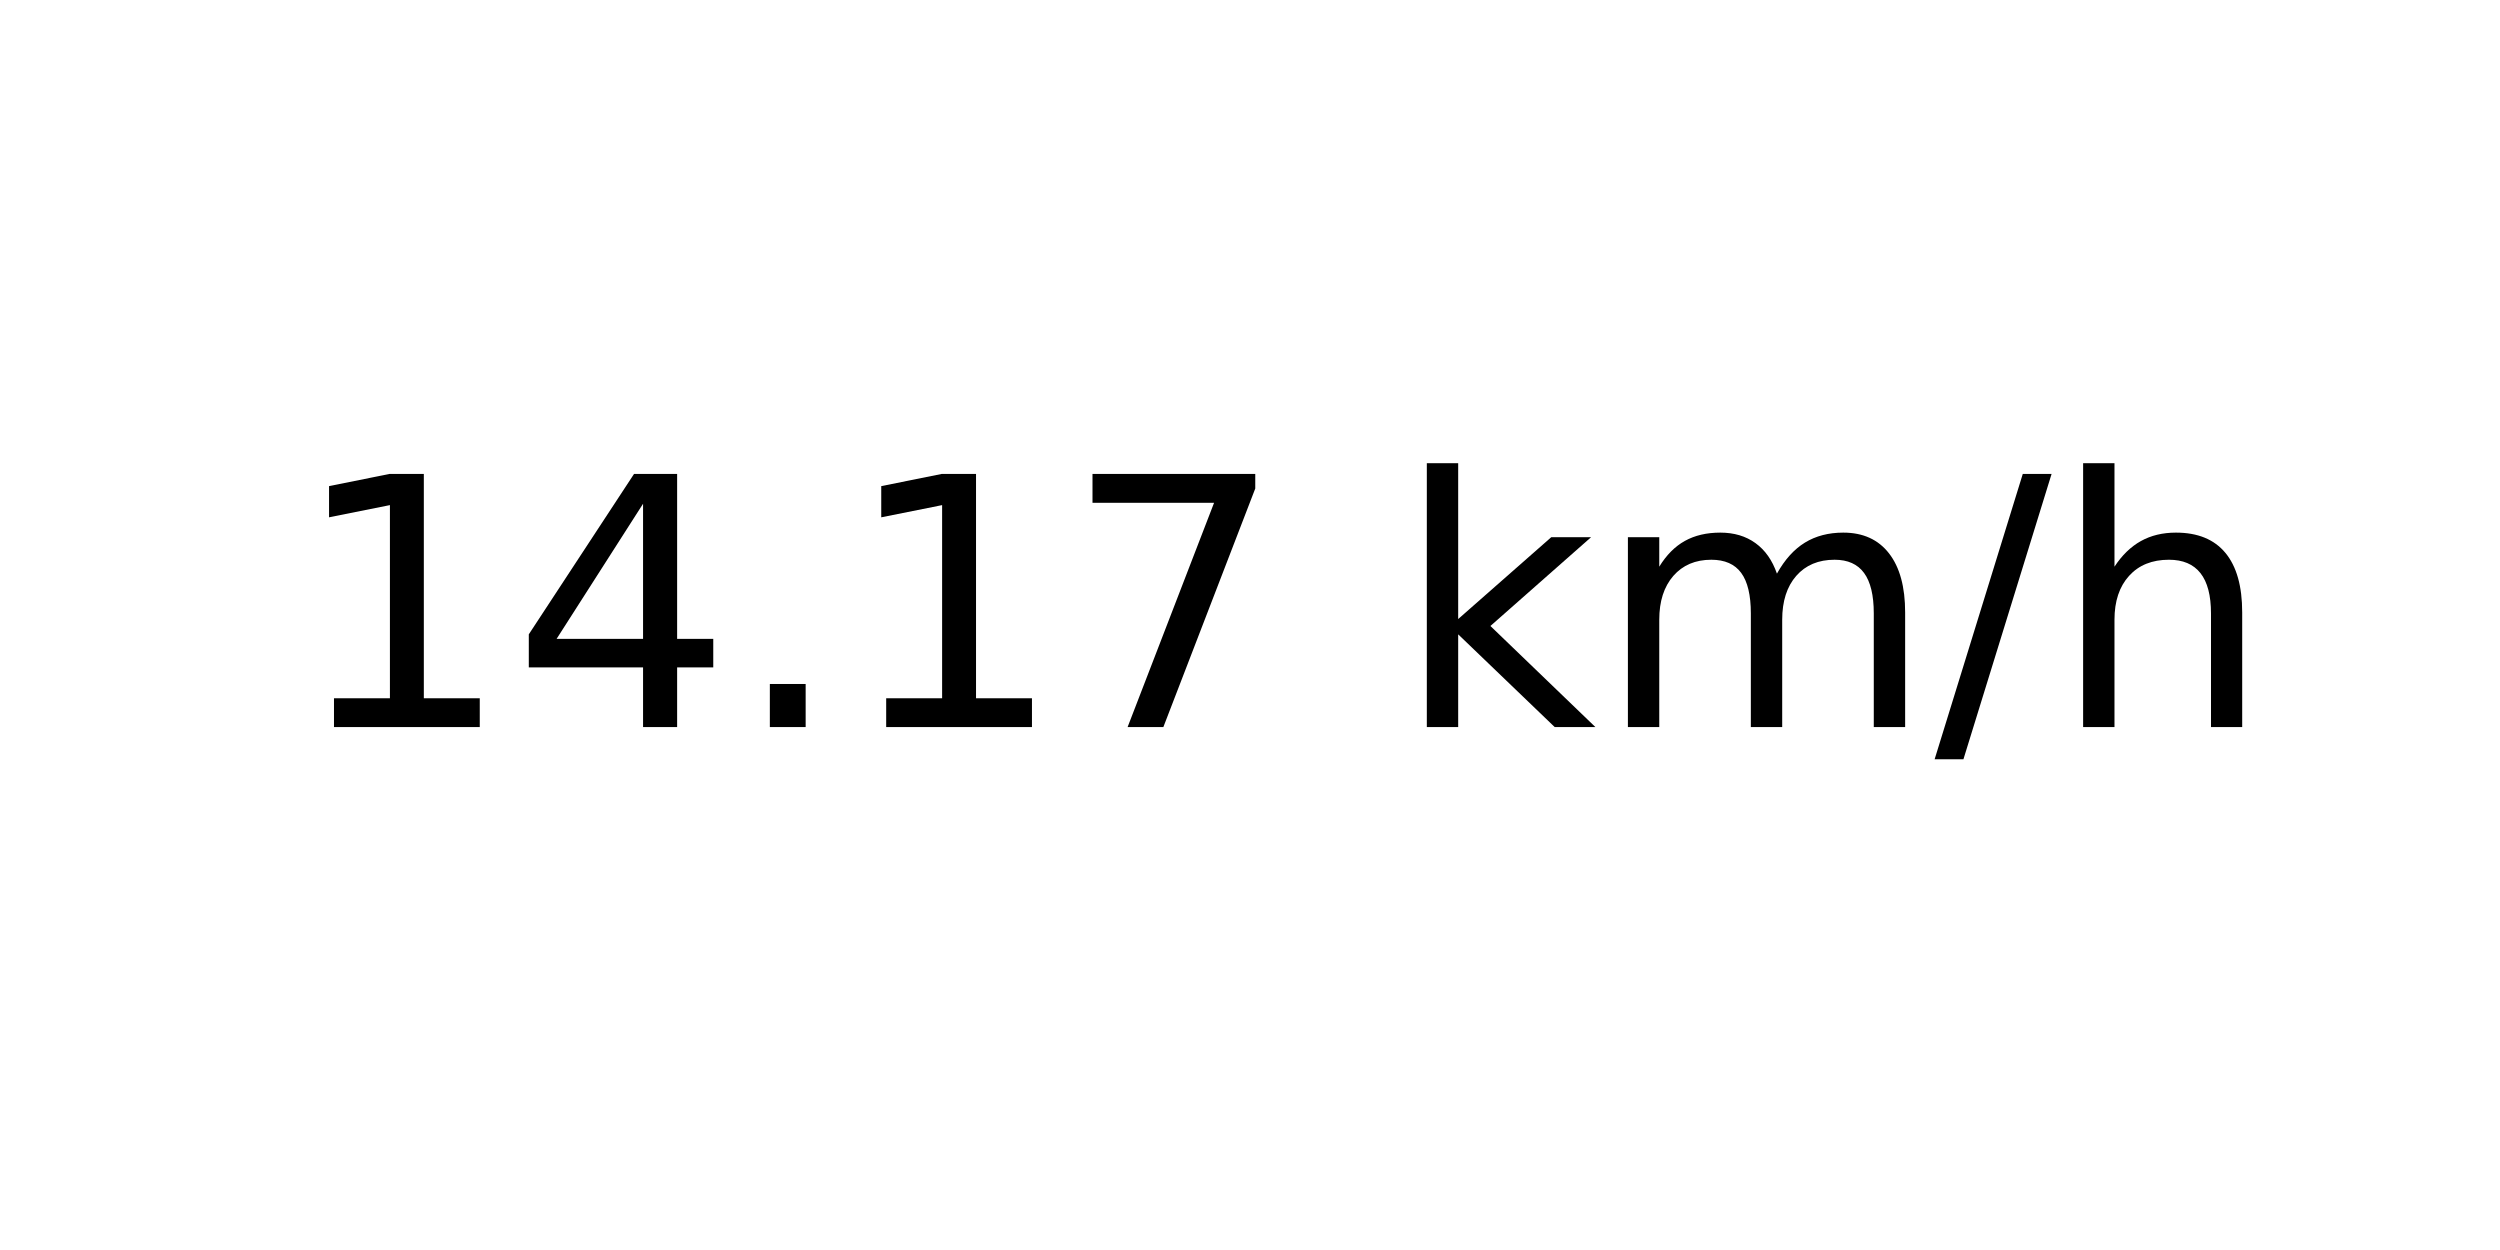
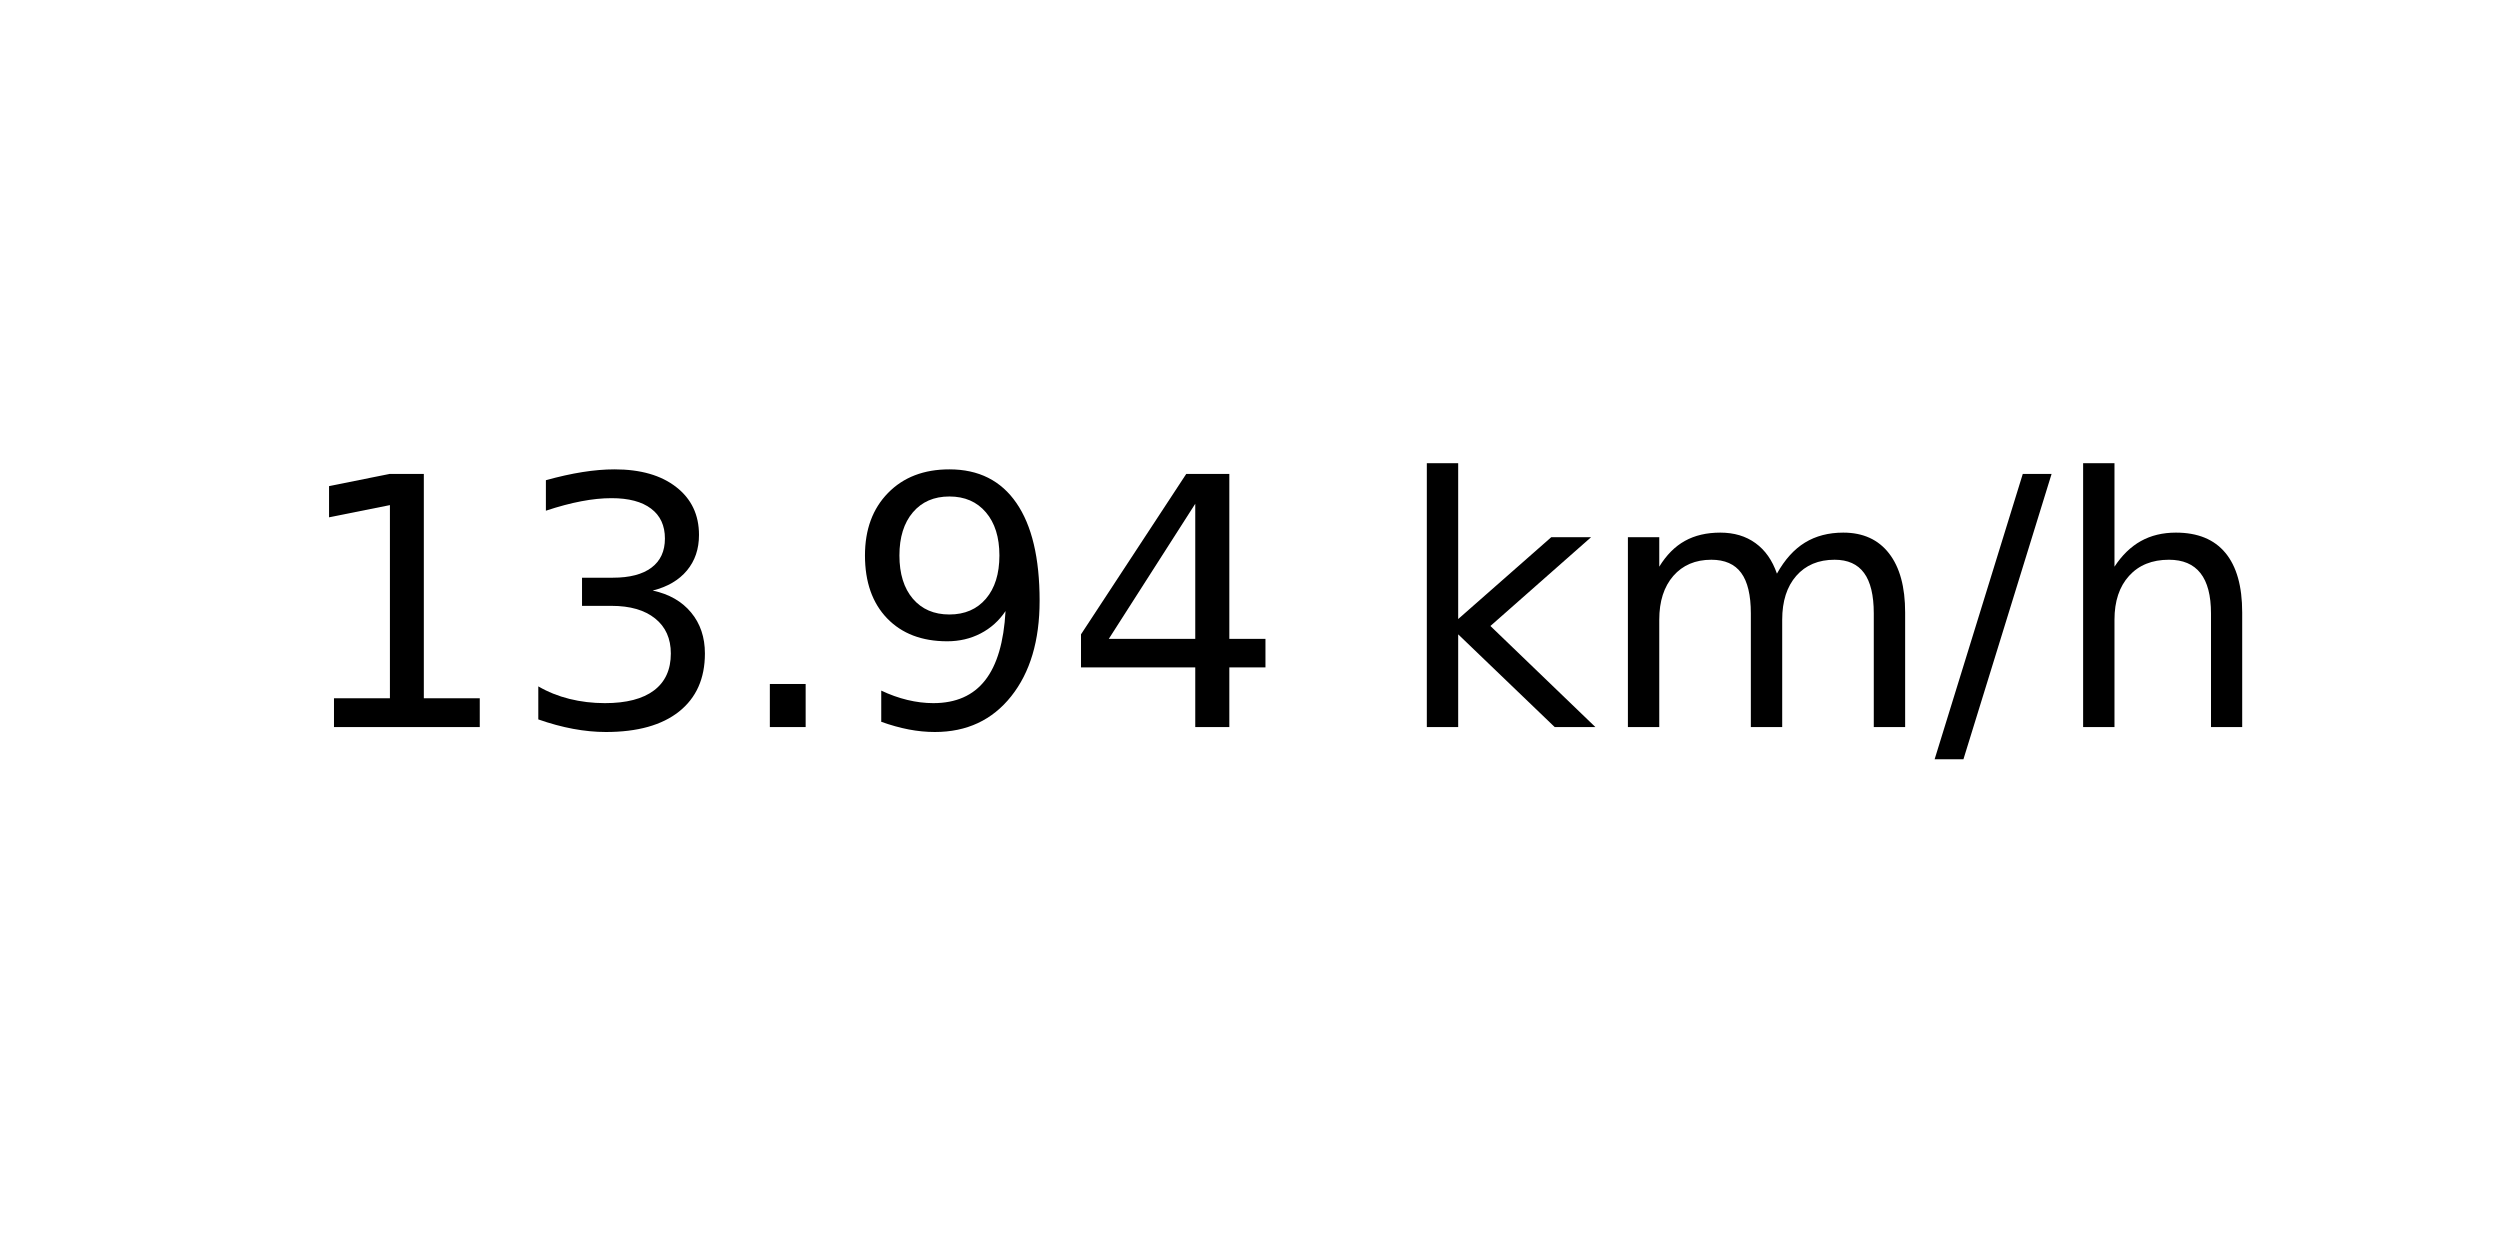
<svg xmlns="http://www.w3.org/2000/svg" xmlns:xlink="http://www.w3.org/1999/xlink" width="72pt" height="36pt" viewBox="0 0 72 36" version="1.1">
  <defs>
    <style type="text/css">*{stroke-linejoin: round; stroke-linecap: butt}</style>
  </defs>
  <g id="figure_1">
    <g id="axes_1">
      <g id="text_1">
        <g transform="translate(8.378125 20.93937) scale(0.1 -0.1)">
          <defs>
            <path id="DejaVuSans-31" d="M 794 531  L 1825 531  L 1825 4091  L 703 3866  L 703 4441  L 1819 4666  L 2450 4666  L 2450 531  L 3481 531  L 3481 0  L 794 0  L 794 531  z " transform="scale(0.015625)" />
+             <path id="DejaVuSans-33" d="M 2597 2516  Q 3050 2419 3304 2112  Q 3559 1806 3559 1356  Q 3559 666 3084 287  Q 2609 -91 1734 -91  Q 1441 -91 1130 -33  Q 819 25 488 141  L 488 750  Q 750 597 1062 519  Q 1375 441 1716 441  Q 2309 441 2620 675  Q 2931 909 2931 1356  Q 2931 1769 2642 2001  Q 2353 2234 1838 2234  L 1294 2234  L 1294 2753  L 1863 2753  Q 2328 2753 2575 2939  Q 2822 3125 2822 3475  Q 2822 3834 2567 4026  Q 2313 4219 1838 4219  Q 1578 4219 1281 4162  Q 984 4106 628 3988  L 628 4550  Q 988 4650 1302 4700  Q 1616 4750 1894 4750  Q 2613 4750 3031 4423  Q 3450 4097 3450 3541  Q 3450 3153 3228 2886  Q 3006 2619 2597 2516  z " transform="scale(0.015625)" />
+             <path id="DejaVuSans-2e" d="M 684 794  L 1344 794  L 1344 0  L 684 0  L 684 794  z " transform="scale(0.015625)" />
+             <path id="DejaVuSans-39" d="M 703 97  L 703 672  Q 941 559 1184 500  Q 1428 441 1663 441  Q 2288 441 2617 861  Q 2947 1281 2994 2138  Q 2813 1869 2534 1725  Q 2256 1581 1919 1581  Q 1219 1581 811 2004  Q 403 2428 403 3163  Q 403 3881 828 4315  Q 1253 4750 1959 4750  Q 2769 4750 3195 4129  Q 3622 3509 3622 2328  Q 3622 1225 3098 567  Q 2575 -91 1691 -91  Q 1453 -91 1209 -44  Q 966 3 703 97  z M 1959 2075  Q 2384 2075 2632 2365  Q 2881 2656 2881 3163  Q 2881 3666 2632 3958  Q 2384 4250 1959 4250  Q 1534 4250 1286 3958  Q 1038 3666 1038 3163  Q 1038 2656 1286 2365  Q 1534 2075 1959 2075  z " transform="scale(0.015625)" />
            <path id="DejaVuSans-34" d="M 2419 4116  L 825 1625  L 2419 1625  L 2419 4116  z M 2253 4666  L 3047 4666  L 3047 1625  L 3713 1625  L 3713 1100  L 3047 1100  L 3047 0  L 2419 0  L 2419 1100  L 313 1100  L 313 1709  L 2253 4666  z " transform="scale(0.015625)" />
-             <path id="DejaVuSans-2e" d="M 684 794  L 1344 794  L 1344 0  L 684 0  L 684 794  z " transform="scale(0.015625)" />
-             <path id="DejaVuSans-37" d="M 525 4666  L 3525 4666  L 3525 4397  L 1831 0  L 1172 0  L 2766 4134  L 525 4134  L 525 4666  z " transform="scale(0.015625)" />
            <path id="DejaVuSans-20" transform="scale(0.015625)" />
            <path id="DejaVuSans-6b" d="M 581 4863  L 1159 4863  L 1159 1991  L 2875 3500  L 3609 3500  L 1753 1863  L 3688 0  L 2938 0  L 1159 1709  L 1159 0  L 581 0  L 581 4863  z " transform="scale(0.015625)" />
            <path id="DejaVuSans-6d" d="M 3328 2828  Q 3544 3216 3844 3400  Q 4144 3584 4550 3584  Q 5097 3584 5394 3201  Q 5691 2819 5691 2113  L 5691 0  L 5113 0  L 5113 2094  Q 5113 2597 4934 2840  Q 4756 3084 4391 3084  Q 3944 3084 3684 2787  Q 3425 2491 3425 1978  L 3425 0  L 2847 0  L 2847 2094  Q 2847 2600 2669 2842  Q 2491 3084 2119 3084  Q 1678 3084 1418 2786  Q 1159 2488 1159 1978  L 1159 0  L 581 0  L 581 3500  L 1159 3500  L 1159 2956  Q 1356 3278 1631 3431  Q 1906 3584 2284 3584  Q 2666 3584 2933 3390  Q 3200 3197 3328 2828  z " transform="scale(0.015625)" />
            <path id="DejaVuSans-2f" d="M 1625 4666  L 2156 4666  L 531 -594  L 0 -594  L 1625 4666  z " transform="scale(0.015625)" />
            <path id="DejaVuSans-68" d="M 3513 2113  L 3513 0  L 2938 0  L 2938 2094  Q 2938 2591 2744 2837  Q 2550 3084 2163 3084  Q 1697 3084 1428 2787  Q 1159 2491 1159 1978  L 1159 0  L 581 0  L 581 4863  L 1159 4863  L 1159 2956  Q 1366 3272 1645 3428  Q 1925 3584 2291 3584  Q 2894 3584 3203 3211  Q 3513 2838 3513 2113  z " transform="scale(0.015625)" />
          </defs>
          <use xlink:href="#DejaVuSans-31" />
-           <use xlink:href="#DejaVuSans-34" x="63.623" />
+           <use xlink:href="#DejaVuSans-33" x="63.623" />
          <use xlink:href="#DejaVuSans-2e" x="127.246" />
-           <use xlink:href="#DejaVuSans-31" x="159.033" />
-           <use xlink:href="#DejaVuSans-37" x="222.656" />
+           <use xlink:href="#DejaVuSans-39" x="159.033" />
+           <use xlink:href="#DejaVuSans-34" x="222.656" />
          <use xlink:href="#DejaVuSans-20" x="286.279" />
          <use xlink:href="#DejaVuSans-6b" x="318.066" />
          <use xlink:href="#DejaVuSans-6d" x="375.977" />
          <use xlink:href="#DejaVuSans-2f" x="473.389" />
          <use xlink:href="#DejaVuSans-68" x="507.08" />
        </g>
      </g>
    </g>
  </g>
</svg>
